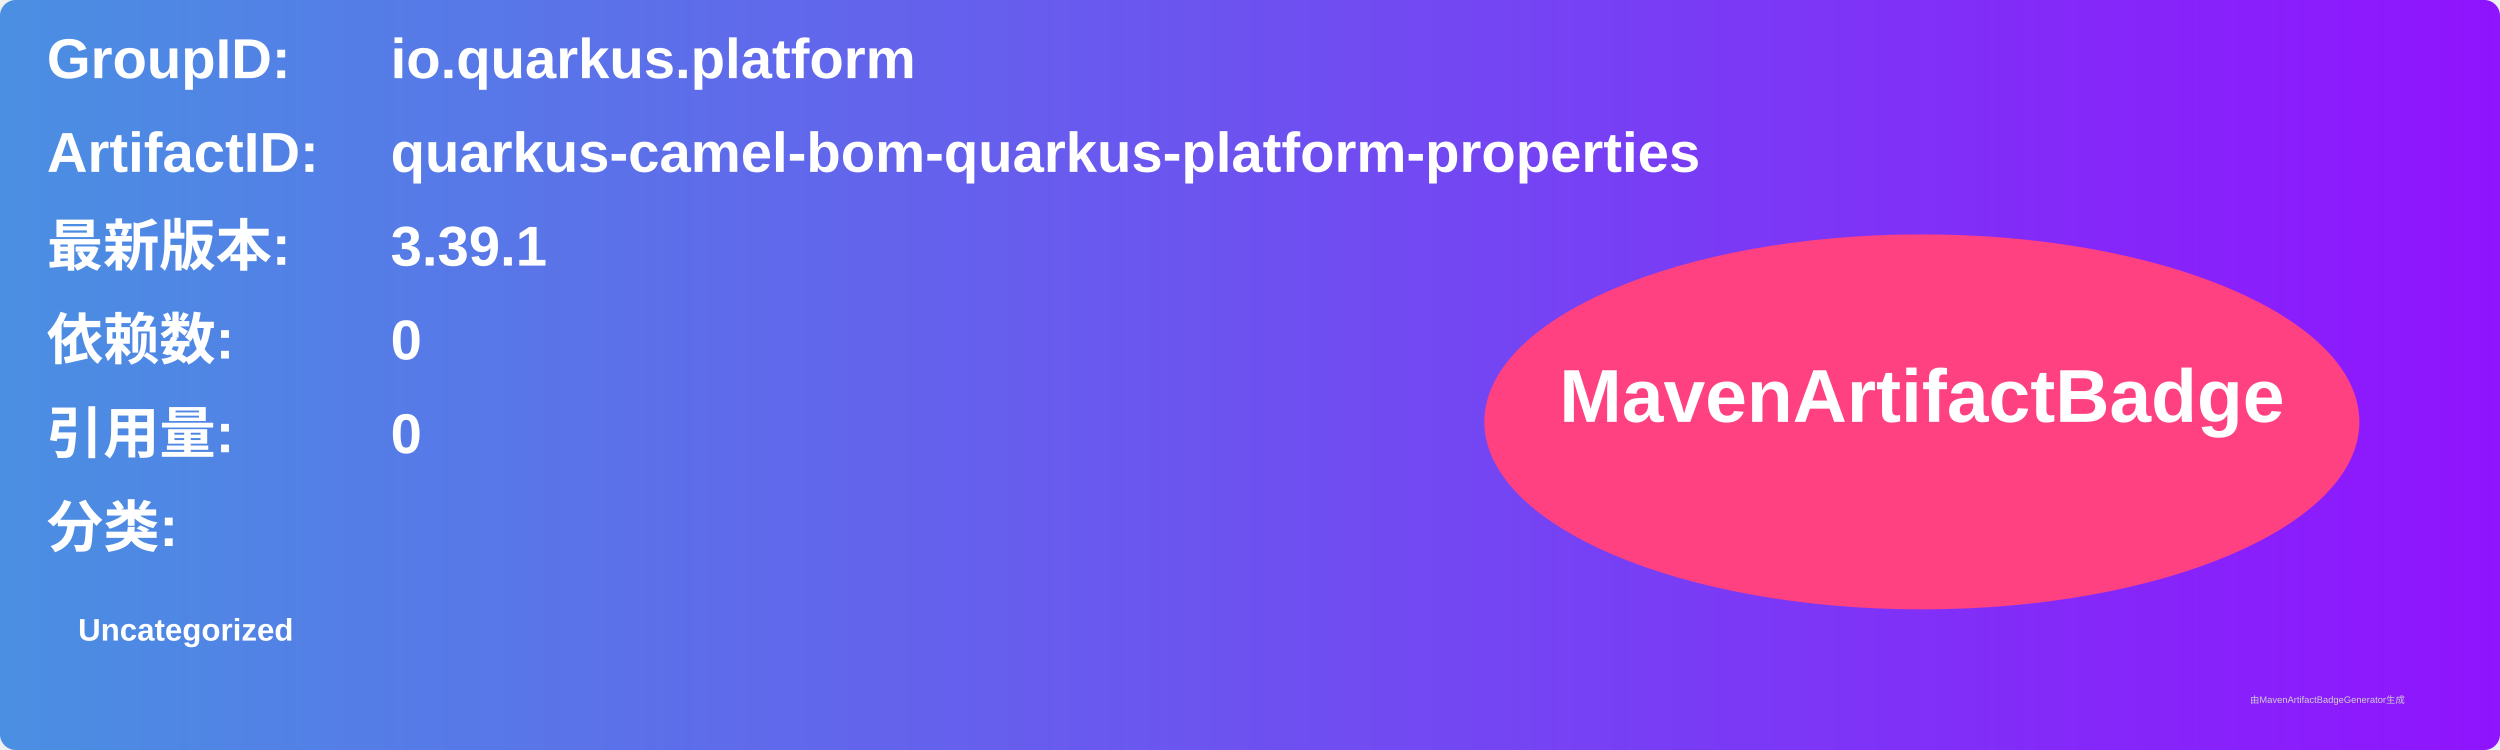
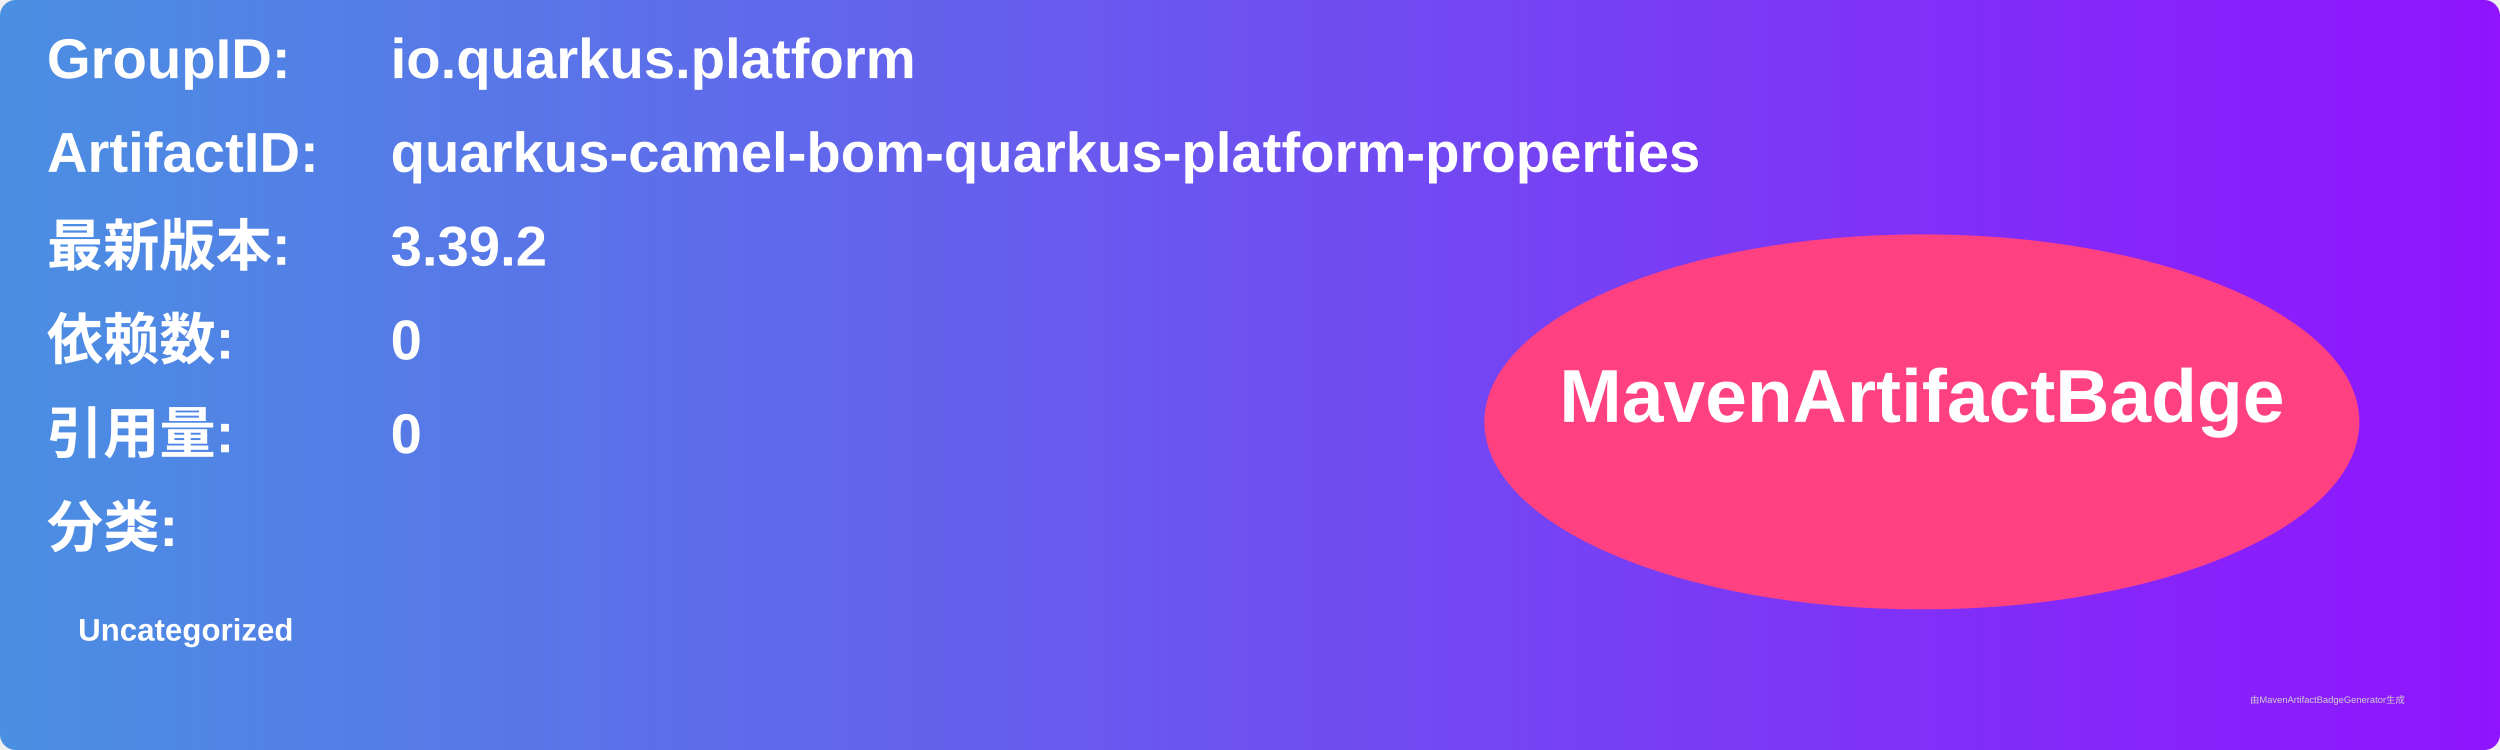
<svg xmlns="http://www.w3.org/2000/svg" width="800" height="240" viewBox="0 0 800 240">
  <linearGradient id="grad" x1="0%" y1="0%" x2="100%" y2="0%">
    <stop offset="0%" stop-color="#4a90e2" />
    <stop offset="100%" stop-color="#9013fe" />
  </linearGradient>
  <rect width="100%" height="100%" rx="5" ry="5" fill="url(#grad)" />
  <g transform="translate(15, 15)">
    <text x="0" y="10" font-family="Arial" font-size="18" fill="white" font-weight="bold" width="260">GroupID:</text>
    <text x="110" y="10" font-family="Arial" font-size="18" fill="white" font-weight="bold" width="460">io.quarkus.platform</text>
    <text x="0" y="40" font-family="Arial" font-size="18" fill="white" font-weight="bold" width="260">ArtifactID:</text>
    <text x="110" y="40" font-family="Arial" font-size="18" fill="white" font-weight="bold" width="460">quarkus-camel-bom-quarkus-platform-properties</text>
    <text x="0" y="70" font-family="Arial" font-size="18" fill="white" font-weight="bold">最新版本:</text>
    <text x="110" y="70" font-family="Arial" font-size="18" fill="white" font-weight="bold">
-       <tspan font-weight="bold">3.39.1</tspan>
+       <tspan font-weight="bold">3.39.2</tspan>
    </text>
    <text x="0" y="100" font-family="Arial" font-size="18" fill="white" font-weight="bold">依赖数: </text>
    <text x="110" y="100" font-family="Arial" font-size="18" fill="white">
      <tspan font-weight="bold">0</tspan>
    </text>
    <text x="0" y="130" font-family="Arial" font-size="18" fill="white" font-weight="bold">引用量: </text>
    <text x="110" y="130" font-family="Arial" font-size="18" fill="white">
      <tspan font-weight="bold">0</tspan>
    </text>
    <text x="0" y="160" font-family="Arial" font-size="18" fill="white" font-weight="bold">分类:</text>
    <text x="10" y="190" font-family="Arial" font-size="10" fill="white">
      <tspan font-weight="bold">Uncategorized</tspan>
    </text>
    <ellipse cx="600" cy="120" rx="140" ry="60" fill="#ff4081" />
    <text x="600" y="120" text-anchor="middle" font-family="Arial" font-size="24" fill="white" font-weight="bold">MavenArtifactBadge</text>
  </g>
  <text x="720" y="225" font-family="Arial" font-size="3" fill="#d0d0d0">由MavenArtifactBadgeGenerator生成</text>
</svg>
